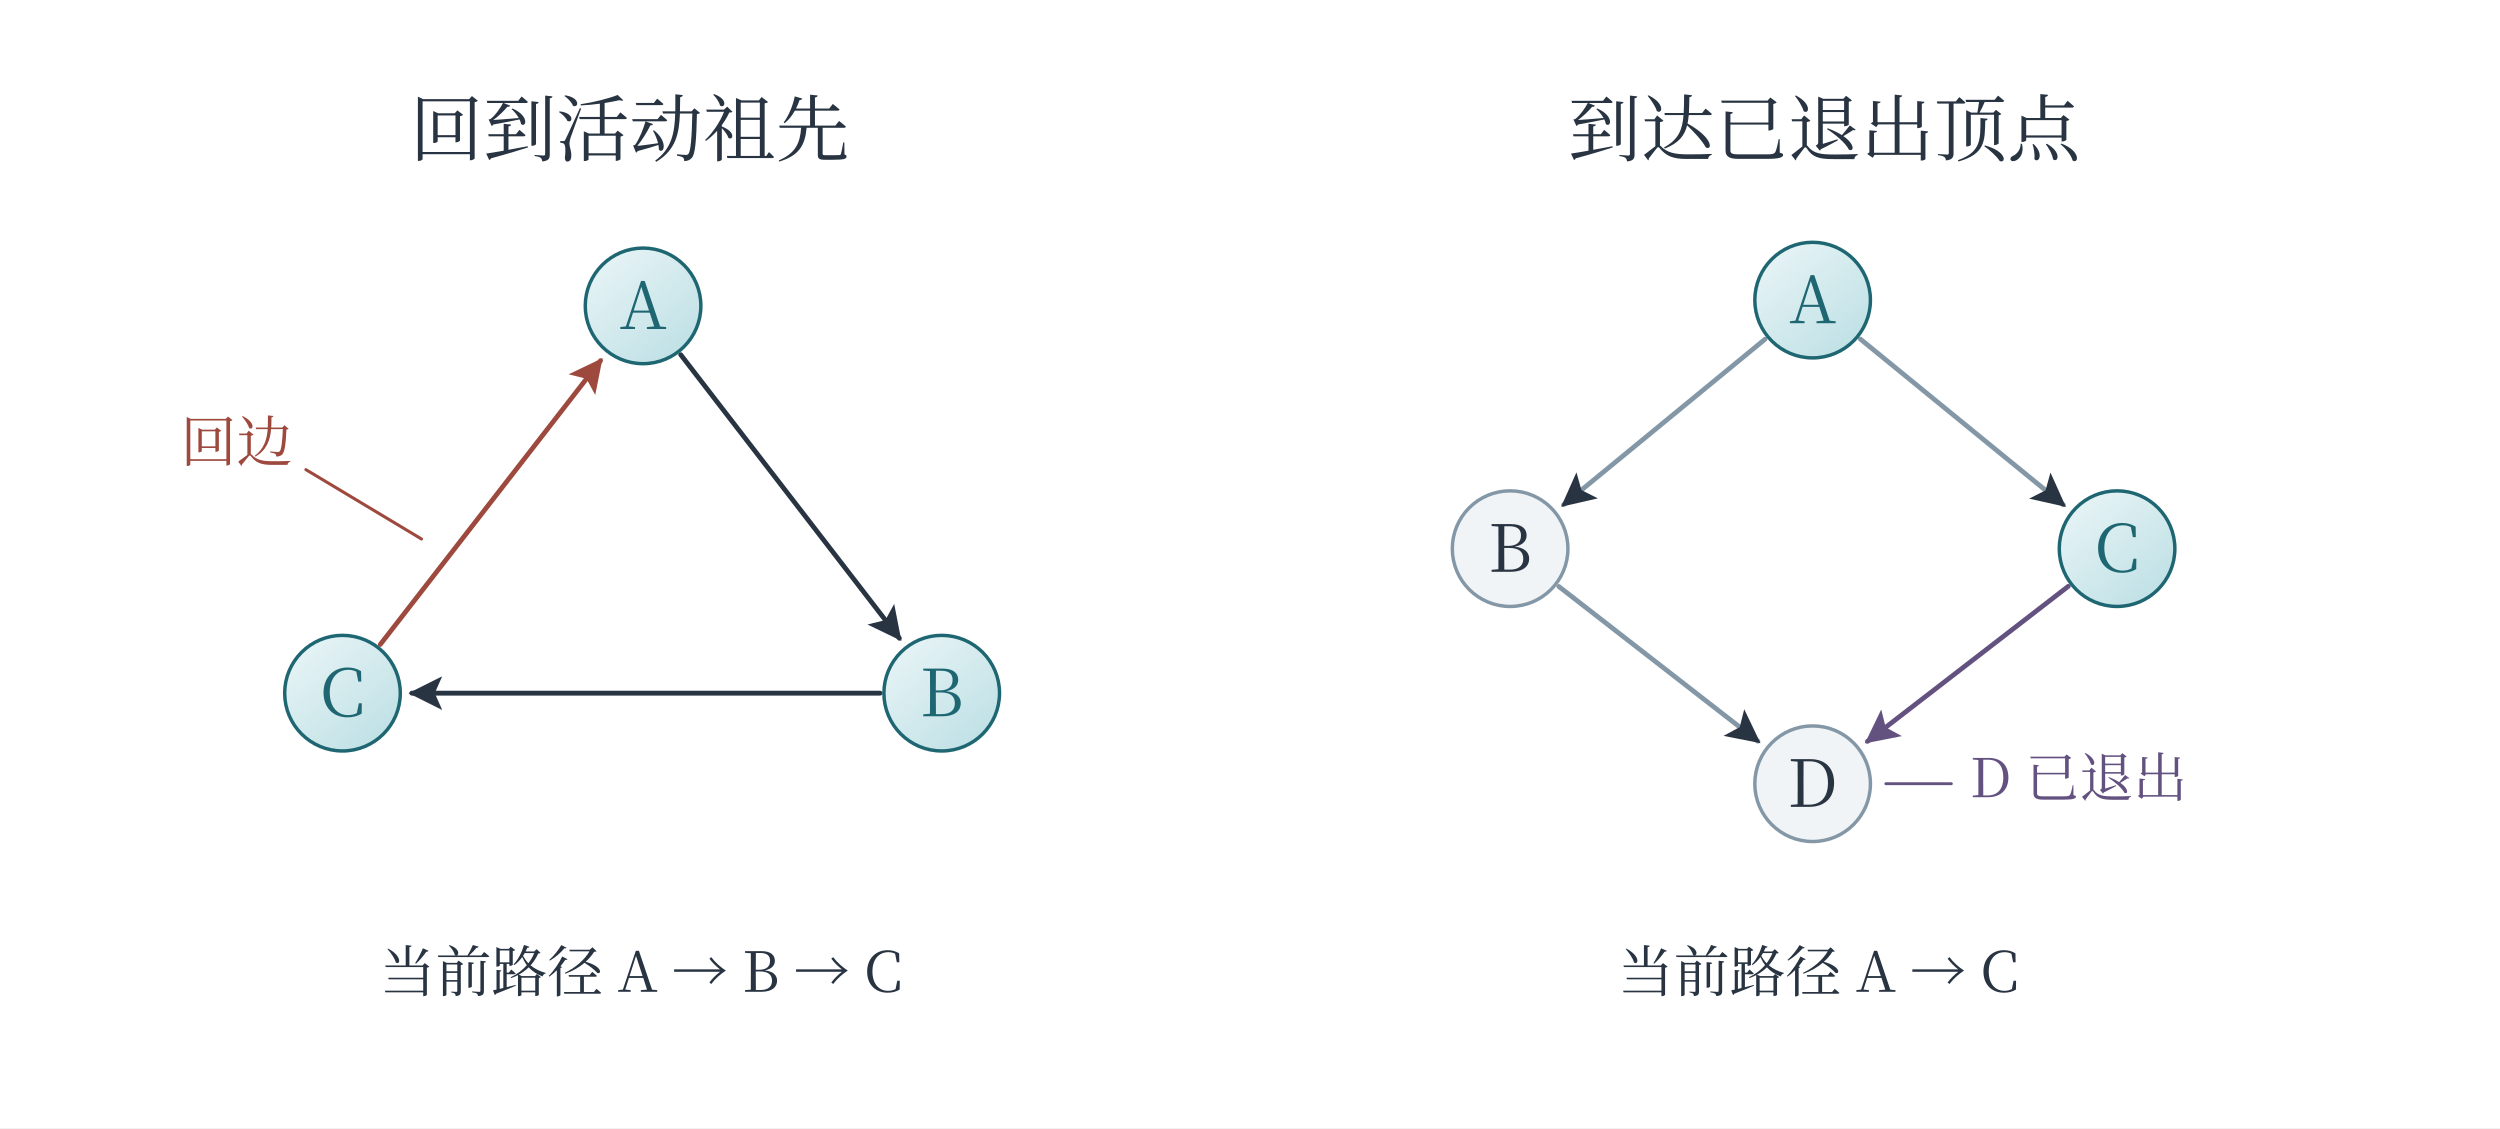
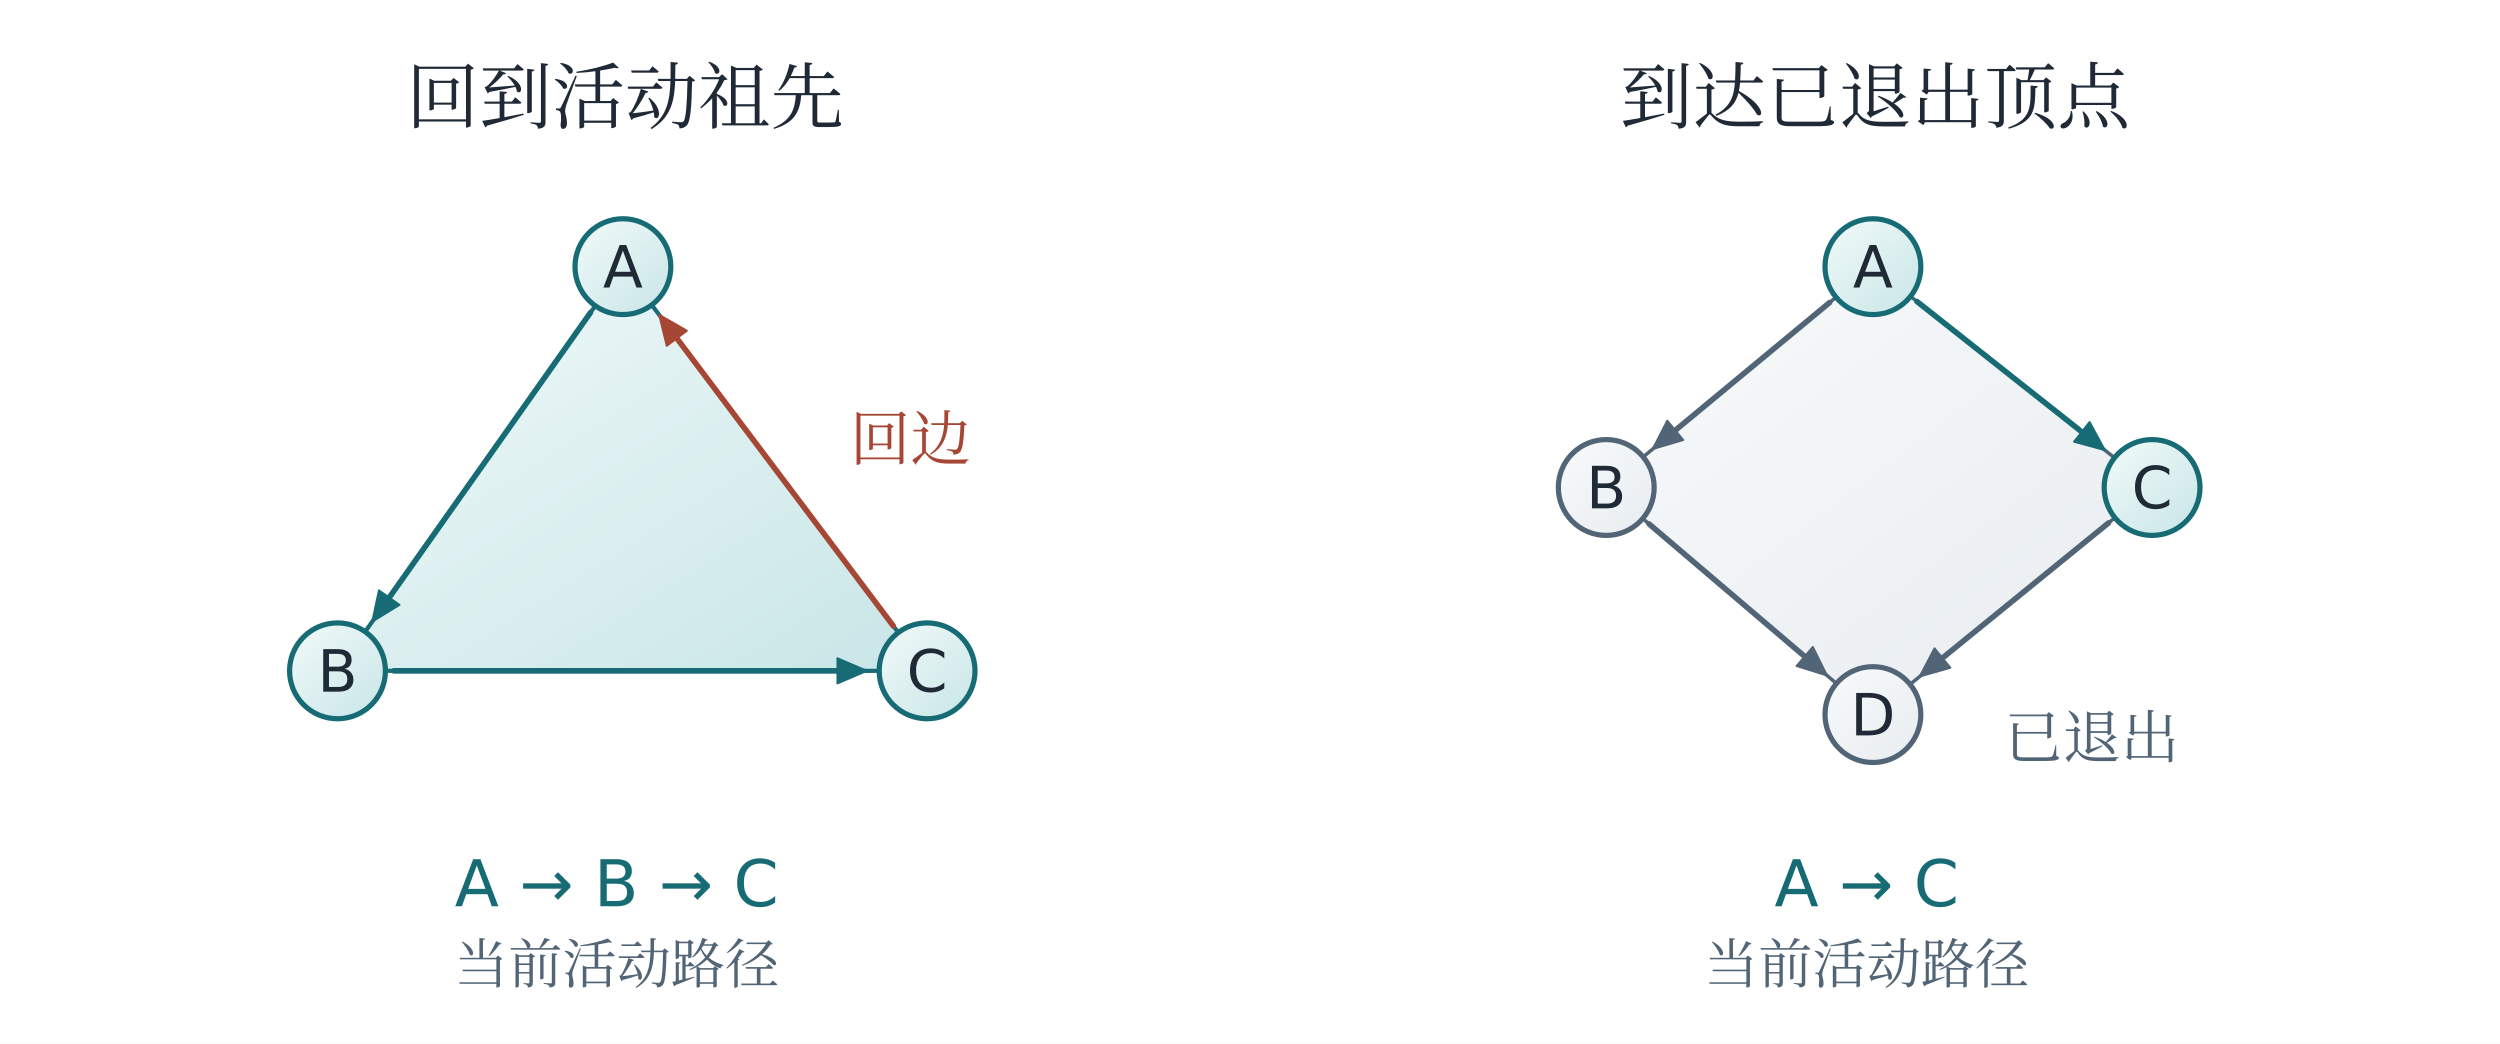
- <svg xmlns="http://www.w3.org/2000/svg" width="1297.5" height="585.5" viewBox="-23.75 -23.75 1297.5 585.5" role="img" aria-labelledby="title description">
+ <svg xmlns="http://www.w3.org/2000/svg" viewBox="0 0 1200 501" role="img" aria-labelledby="title description">
  <defs>
-     <marker id="ink" viewBox="0 0 10 10" refX="9" refY="5" markerWidth="7" markerHeight="7" orient="auto-start-reverse">
-       <path d="M 0 0 L 10 5 L 0 10 L 2.2 5 Z" fill="#293442" />
-     </marker>
-     <marker id="teal" viewBox="0 0 10 10" refX="9" refY="5" markerWidth="7" markerHeight="7" orient="auto-start-reverse">
-       <path d="M 0 0 L 10 5 L 0 10 L 2.2 5 Z" fill="#1e6672" />
-     </marker>
-     <marker id="coral" viewBox="0 0 10 10" refX="9" refY="5" markerWidth="7" markerHeight="7" orient="auto-start-reverse">
-       <path d="M 0 0 L 10 5 L 0 10 L 2.2 5 Z" fill="#9d493e" />
-     </marker>
-     <marker id="violet" viewBox="0 0 10 10" refX="9" refY="5" markerWidth="7" markerHeight="7" orient="auto-start-reverse">
-       <path d="M 0 0 L 10 5 L 0 10 L 2.2 5 Z" fill="#635280" />
-     </marker>
-     <linearGradient id="water" x1="0%" x2="85%" y1="0%" y2="100%">
-       <stop offset="0%" stop-color="#78bfc9" stop-opacity=".14" />
-       <stop offset="100%" stop-color="#78bfc9" stop-opacity=".49" />
+     <linearGradient id="wash-t" x1="0" x2="0.92" y1="0" y2="1">
+       <stop offset="0" stop-color="#f1faf9" />
+       <stop offset="1" stop-color="#cae6e8" />
    </linearGradient>
-     <linearGradient id="peach" x1="0%" x2="85%" y1="0%" y2="100%">
-       <stop offset="0%" stop-color="#e7aea5" stop-opacity=".14" />
-       <stop offset="100%" stop-color="#e7aea5" stop-opacity=".49" />
+     <linearGradient id="wash-c" x1="0" x2="0.92" y1="0" y2="1">
+       <stop offset="0" stop-color="#fff5f2" />
+       <stop offset="1" stop-color="#f1d2ca" />
    </linearGradient>
-     <linearGradient id="lilac" x1="0%" x2="85%" y1="0%" y2="100%">
-       <stop offset="0%" stop-color="#bfaedc" stop-opacity=".14" />
-       <stop offset="100%" stop-color="#bfaedc" stop-opacity=".49" />
+     <linearGradient id="wash-v" x1="0" x2="0.92" y1="0" y2="1">
+       <stop offset="0" stop-color="#f9f6fc" />
+       <stop offset="1" stop-color="#e9deef" />
+     </linearGradient>
+     <linearGradient id="wash-g" x1="0" x2="0.92" y1="0" y2="1">
+       <stop offset="0" stop-color="#f3f9f4" />
+       <stop offset="1" stop-color="#d5e9da" />
+     </linearGradient>
+     <linearGradient id="wash-n" x1="0" x2="0.92" y1="0" y2="1">
+       <stop offset="0" stop-color="#f8fafb" />
+       <stop offset="1" stop-color="#e8edf1" />
    </linearGradient>
  </defs>
-   <rect id="edition-paper" x="-23.75" y="-23.75" width="1297.5" height="585.5" fill="#ffffff" />
-   <svg id="edition-view" x="0" y="0" width="1250" height="538" viewBox="0 0 1250 538" overflow="hidden">
-     <rect x="0" y="0" width="1250" height="538" fill="#ffffff" />
-     <text x="303" y="57" fill="#293442" font-family="SimSun, Noto Serif CJK SC, Microsoft YaHei, serif" font-size="38" text-anchor="middle">回到活动祖先</text>
-     <text x="923" y="57" fill="#293442" font-family="SimSun, Noto Serif CJK SC, Microsoft YaHei, serif" font-size="38" text-anchor="middle">到达已退出顶点</text>
-     <line x1="329.541" y1="160.341" x2="443.016" y2="307.492" stroke="#293442" stroke-width="2.5" stroke-linecap="round" marker-end="url(#ink)" />
-     <line x1="433" y1="336" x2="190" y2="336" stroke="#293442" stroke-width="2.5" stroke-linecap="round" marker-end="url(#ink)" />
-     <line x1="173.62" y1="310.72" x2="287.928" y2="163.44" stroke="#9d493e" stroke-width="2.5" stroke-linecap="round" marker-end="url(#coral)" />
-     <circle cx="310" cy="135" r="30" stroke="#1e6672" stroke-width="1.8" fill="url(#water)" />
-     <text x="310" y="147" fill="#1e6672" font-family="SimSun, Noto Serif CJK SC, Microsoft YaHei, serif" font-size="34" text-anchor="middle">A</text>
-     <circle cx="465" cy="336" r="30" stroke="#1e6672" stroke-width="1.8" fill="url(#water)" />
-     <text x="465" y="348" fill="#1e6672" font-family="SimSun, Noto Serif CJK SC, Microsoft YaHei, serif" font-size="34" text-anchor="middle">B</text>
-     <circle cx="154" cy="336" r="30" stroke="#1e6672" stroke-width="1.8" fill="url(#water)" />
-     <text x="154" y="348" fill="#1e6672" font-family="SimSun, Noto Serif CJK SC, Microsoft YaHei, serif" font-size="34" text-anchor="middle">C</text>
-     <text x="99" y="216" fill="#9d493e" font-family="SimSun, Noto Serif CJK SC, Microsoft YaHei, serif" font-size="29" text-anchor="middle">回边</text>
-     <line x1="135" y1="220" x2="195" y2="256" stroke="#9d493e" stroke-width="1.6" stroke-linecap="round" />
-     <line x1="892.276" y1="152.315" x2="787.815" y2="238.146" stroke="#8397a6" stroke-width="2.5" stroke-linecap="round" marker-end="url(#ink)" />
-     <line x1="941.788" y1="152.238" x2="1047.114" y2="238.232" stroke="#8397a6" stroke-width="2.5" stroke-linecap="round" marker-end="url(#ink)" />
-     <line x1="785.268" y1="280.635" x2="888.574" y2="360.911" stroke="#8397a6" stroke-width="2.5" stroke-linecap="round" marker-end="url(#ink)" />
-     <line x1="1049.672" y1="280.557" x2="945.494" y2="360.998" stroke="#635280" stroke-width="2.5" stroke-linecap="round" marker-end="url(#violet)" />
-     <circle cx="917" cy="132" r="30" stroke="#1e6672" stroke-width="1.8" fill="url(#water)" />
-     <text x="917" y="144" fill="#1e6672" font-family="SimSun, Noto Serif CJK SC, Microsoft YaHei, serif" font-size="34" text-anchor="middle">A</text>
-     <circle cx="760" cy="261" r="30" stroke="#8397a6" stroke-width="1.8" fill="#f1f4f6" />
-     <text x="760" y="273" fill="#293442" font-family="SimSun, Noto Serif CJK SC, Microsoft YaHei, serif" font-size="34" text-anchor="middle">B</text>
-     <circle cx="1075" cy="261" r="30" stroke="#1e6672" stroke-width="1.8" fill="url(#water)" />
-     <text x="1075" y="273" fill="#1e6672" font-family="SimSun, Noto Serif CJK SC, Microsoft YaHei, serif" font-size="34" text-anchor="middle">C</text>
-     <circle cx="917" cy="383" r="30" stroke="#8397a6" stroke-width="1.8" fill="#f1f4f6" />
-     <text x="917" y="395" fill="#293442" font-family="SimSun, Noto Serif CJK SC, Microsoft YaHei, serif" font-size="34" text-anchor="middle">D</text>
-     <text x="1055" y="390" fill="#635280" font-family="SimSun, Noto Serif CJK SC, Microsoft YaHei, serif" font-size="28" text-anchor="middle">D 已退出</text>
-     <line x1="989" y1="383" x2="955" y2="383" stroke="#635280" stroke-width="1.5" stroke-linecap="round" />
-     <text x="309" y="491" fill="#293442" font-family="SimSun, Noto Serif CJK SC, Microsoft YaHei, serif" font-size="29" text-anchor="middle">当前路径  A → B → C</text>
-     <text x="920" y="491" fill="#293442" font-family="SimSun, Noto Serif CJK SC, Microsoft YaHei, serif" font-size="29" text-anchor="middle">当前路径  A → C</text>
-   </svg>
+   <rect x="0" y="0" width="1200" height="501" fill="white" stroke="none" stroke-width="1.7" rx="0" />
+   <text x="300" y="59" fill="#202a36" font-size="35" text-anchor="middle" font-family="SimSun, Noto Serif CJK SC, STSong, Microsoft YaHei, serif">回到活动祖先</text>
+   <path d="M299 128 L162 322 L445 322 Z" stroke="#176b74" stroke-width="2" fill="url(#wash-t)" stroke-linecap="round" stroke-linejoin="round" />
+   <path d="M283.425 150.055L185.074 289.326" stroke="#176b74" stroke-width="2.7" fill="none" stroke-linecap="round" stroke-linejoin="round" />
+   <path d="M178.729 298.311L191.706 290.336L181.903 283.414Z" stroke="#176b74" stroke-width="1" fill="#176b74" stroke-linecap="round" stroke-linejoin="round" />
+   <path d="M189 322L405 322" stroke="#176b74" stroke-width="2.7" fill="none" stroke-linecap="round" stroke-linejoin="round" />
+   <path d="M416 322L402 316L402 328Z" stroke="#176b74" stroke-width="1" fill="#176b74" stroke-linecap="round" stroke-linejoin="round" />
+   <path d="M428.764 300.427L323.053 159.96" stroke="#a64635" stroke-width="2.7" fill="none" stroke-linecap="round" stroke-linejoin="round" />
+   <path d="M316.438 151.171L320.063 165.965L329.651 158.75Z" stroke="#a64635" stroke-width="1" fill="#a64635" stroke-linecap="round" stroke-linejoin="round" />
+   <text x="437" y="221" fill="#a64635" font-size="29" text-anchor="middle" font-family="SimSun, Noto Serif CJK SC, STSong, Microsoft YaHei, serif">回边</text>
+   <circle cx="299" cy="128" r="23" fill="url(#wash-t)" stroke="#176b74" stroke-width="2.5" />
+   <text x="299" y="138" fill="#202a36" font-size="28" text-anchor="middle" font-family="Cambria Math, DejaVu Sans, Microsoft YaHei, sans-serif">A</text>
+   <circle cx="162" cy="322" r="23" fill="url(#wash-t)" stroke="#176b74" stroke-width="2.5" />
+   <text x="162" y="332" fill="#202a36" font-size="28" text-anchor="middle" font-family="Cambria Math, DejaVu Sans, Microsoft YaHei, sans-serif">B</text>
+   <circle cx="445" cy="322" r="23" fill="url(#wash-t)" stroke="#176b74" stroke-width="2.5" />
+   <text x="445" y="332" fill="#202a36" font-size="28" text-anchor="middle" font-family="Cambria Math, DejaVu Sans, Microsoft YaHei, sans-serif">C</text>
+   <text x="296" y="435" fill="#176b74" font-size="31" text-anchor="middle" font-family="Cambria Math, DejaVu Sans, Microsoft YaHei, sans-serif">A → B → C</text>
+   <text x="296" y="472" fill="#526577" font-size="26" text-anchor="middle" font-family="SimSun, Noto Serif CJK SC, STSong, Microsoft YaHei, serif">当前活动路径</text>
+   <text x="900" y="59" fill="#202a36" font-size="35" text-anchor="middle" font-family="SimSun, Noto Serif CJK SC, STSong, Microsoft YaHei, serif">到达已退出顶点</text>
+   <path d="M899 128 L771 234 L899 343 L1033 234 Z" stroke="#526577" stroke-width="1.7" fill="url(#wash-n)" stroke-linecap="round" stroke-linejoin="round" />
+   <path d="M878.205 145.221L801.808 208.487" stroke="#526577" stroke-width="2.7" fill="none" stroke-linecap="round" stroke-linejoin="round" />
+   <path d="M793.336 215.503L807.945 211.195L800.291 201.953Z" stroke="#526577" stroke-width="1" fill="#526577" stroke-linecap="round" stroke-linejoin="round" />
+   <path d="M920.176 144.751L1001.63 209.184" stroke="#176b74" stroke-width="2.7" fill="none" stroke-linecap="round" stroke-linejoin="round" />
+   <path d="M1010.26 216.008L1003 202.617L995.553 212.028Z" stroke="#176b74" stroke-width="1" fill="#176b74" stroke-linecap="round" stroke-linejoin="round" />
+   <path d="M791.557 251.505L868.546 317.066" stroke="#526577" stroke-width="2.7" fill="none" stroke-linecap="round" stroke-linejoin="round" />
+   <path d="M876.921 324.198L870.152 310.553L862.372 319.69Z" stroke="#526577" stroke-width="1" fill="#526577" stroke-linecap="round" stroke-linejoin="round" />
+   <path d="M1012.05 251.038L930.03 317.759" stroke="#526577" stroke-width="2.7" fill="none" stroke-linecap="round" stroke-linejoin="round" />
+   <path d="M921.497 324.7L936.144 320.52L928.571 311.211Z" stroke="#526577" stroke-width="1" fill="#526577" stroke-linecap="round" stroke-linejoin="round" />
+   <text x="962" y="364" fill="#526577" font-size="28" text-anchor="start" font-family="SimSun, Noto Serif CJK SC, STSong, Microsoft YaHei, serif">已退出</text>
+   <circle cx="899" cy="128" r="23" fill="url(#wash-t)" stroke="#176b74" stroke-width="2.5" />
+   <text x="899" y="138" fill="#202a36" font-size="28" text-anchor="middle" font-family="Cambria Math, DejaVu Sans, Microsoft YaHei, sans-serif">A</text>
+   <circle cx="771" cy="234" r="23" fill="url(#wash-n)" stroke="#526577" stroke-width="2.5" />
+   <text x="771" y="244" fill="#202a36" font-size="28" text-anchor="middle" font-family="Cambria Math, DejaVu Sans, Microsoft YaHei, sans-serif">B</text>
+   <circle cx="1033" cy="234" r="23" fill="url(#wash-t)" stroke="#176b74" stroke-width="2.5" />
+   <text x="1033" y="244" fill="#202a36" font-size="28" text-anchor="middle" font-family="Cambria Math, DejaVu Sans, Microsoft YaHei, sans-serif">C</text>
+   <circle cx="899" cy="343" r="23" fill="url(#wash-n)" stroke="#526577" stroke-width="2.5" />
+   <text x="899" y="353" fill="#202a36" font-size="28" text-anchor="middle" font-family="Cambria Math, DejaVu Sans, Microsoft YaHei, sans-serif">D</text>
+   <text x="896" y="435" fill="#176b74" font-size="31" text-anchor="middle" font-family="Cambria Math, DejaVu Sans, Microsoft YaHei, sans-serif">A → C</text>
+   <text x="896" y="472" fill="#526577" font-size="26" text-anchor="middle" font-family="SimSun, Noto Serif CJK SC, STSong, Microsoft YaHei, serif">当前活动路径</text>
</svg>
